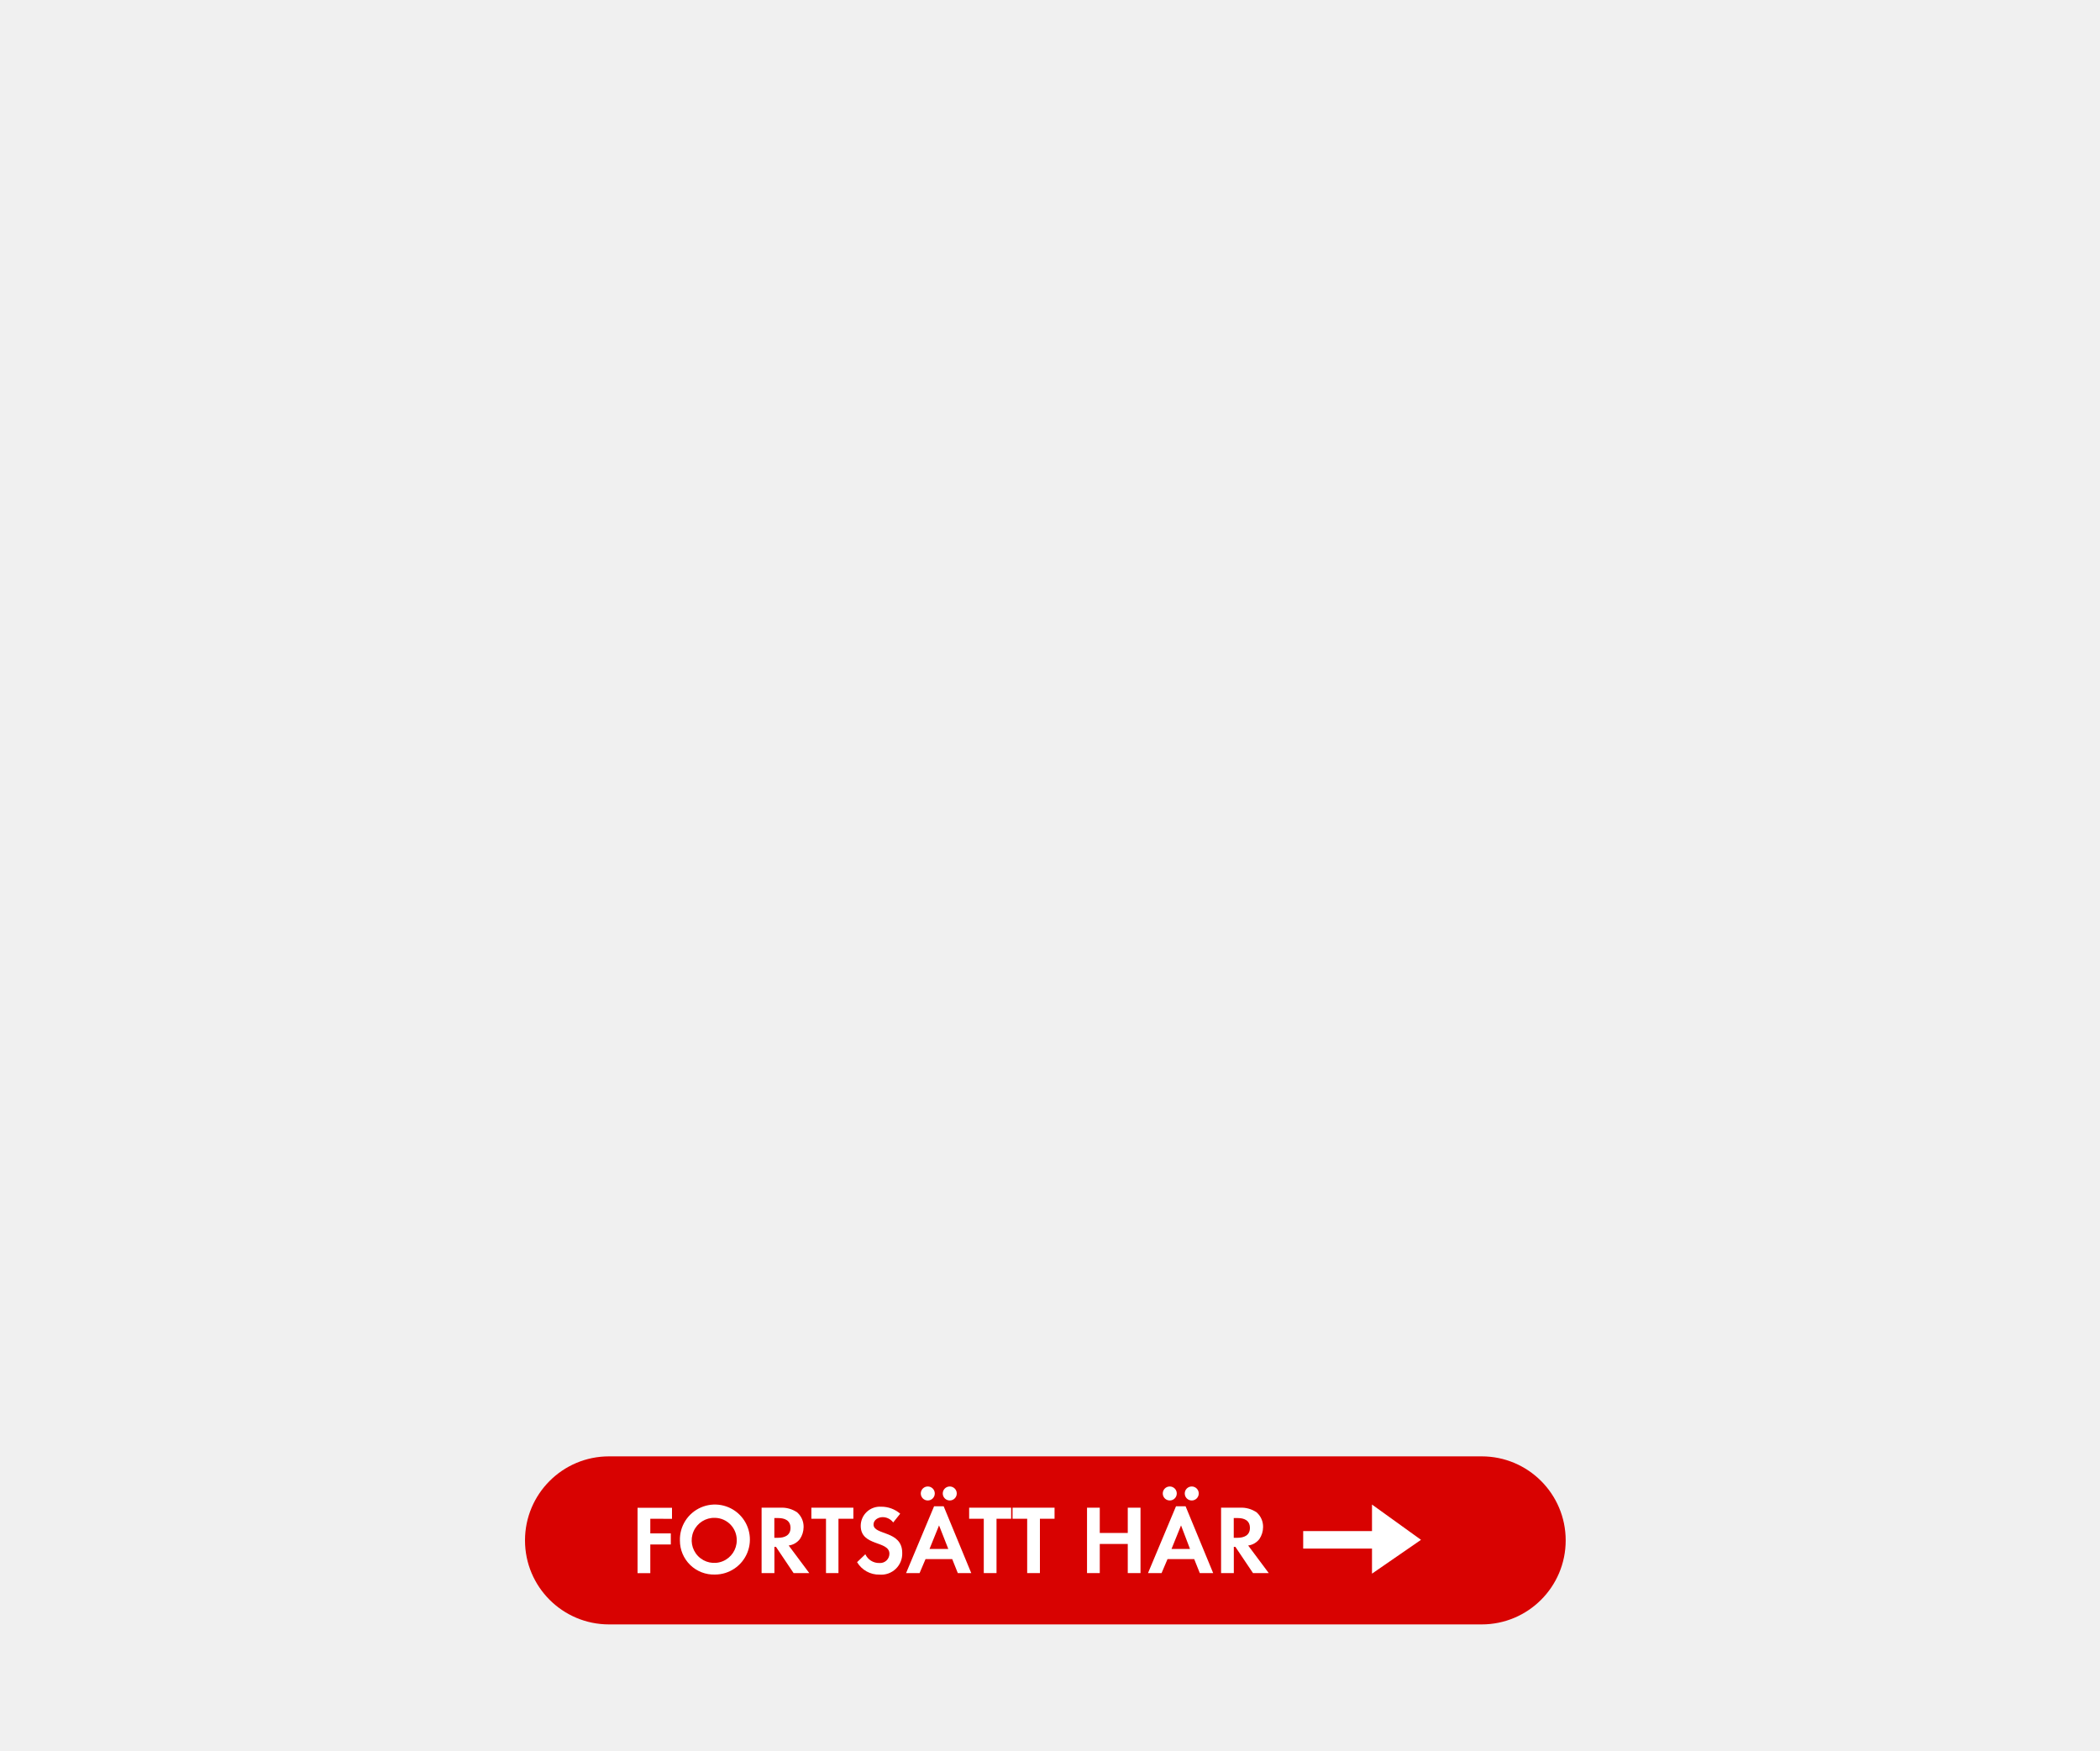
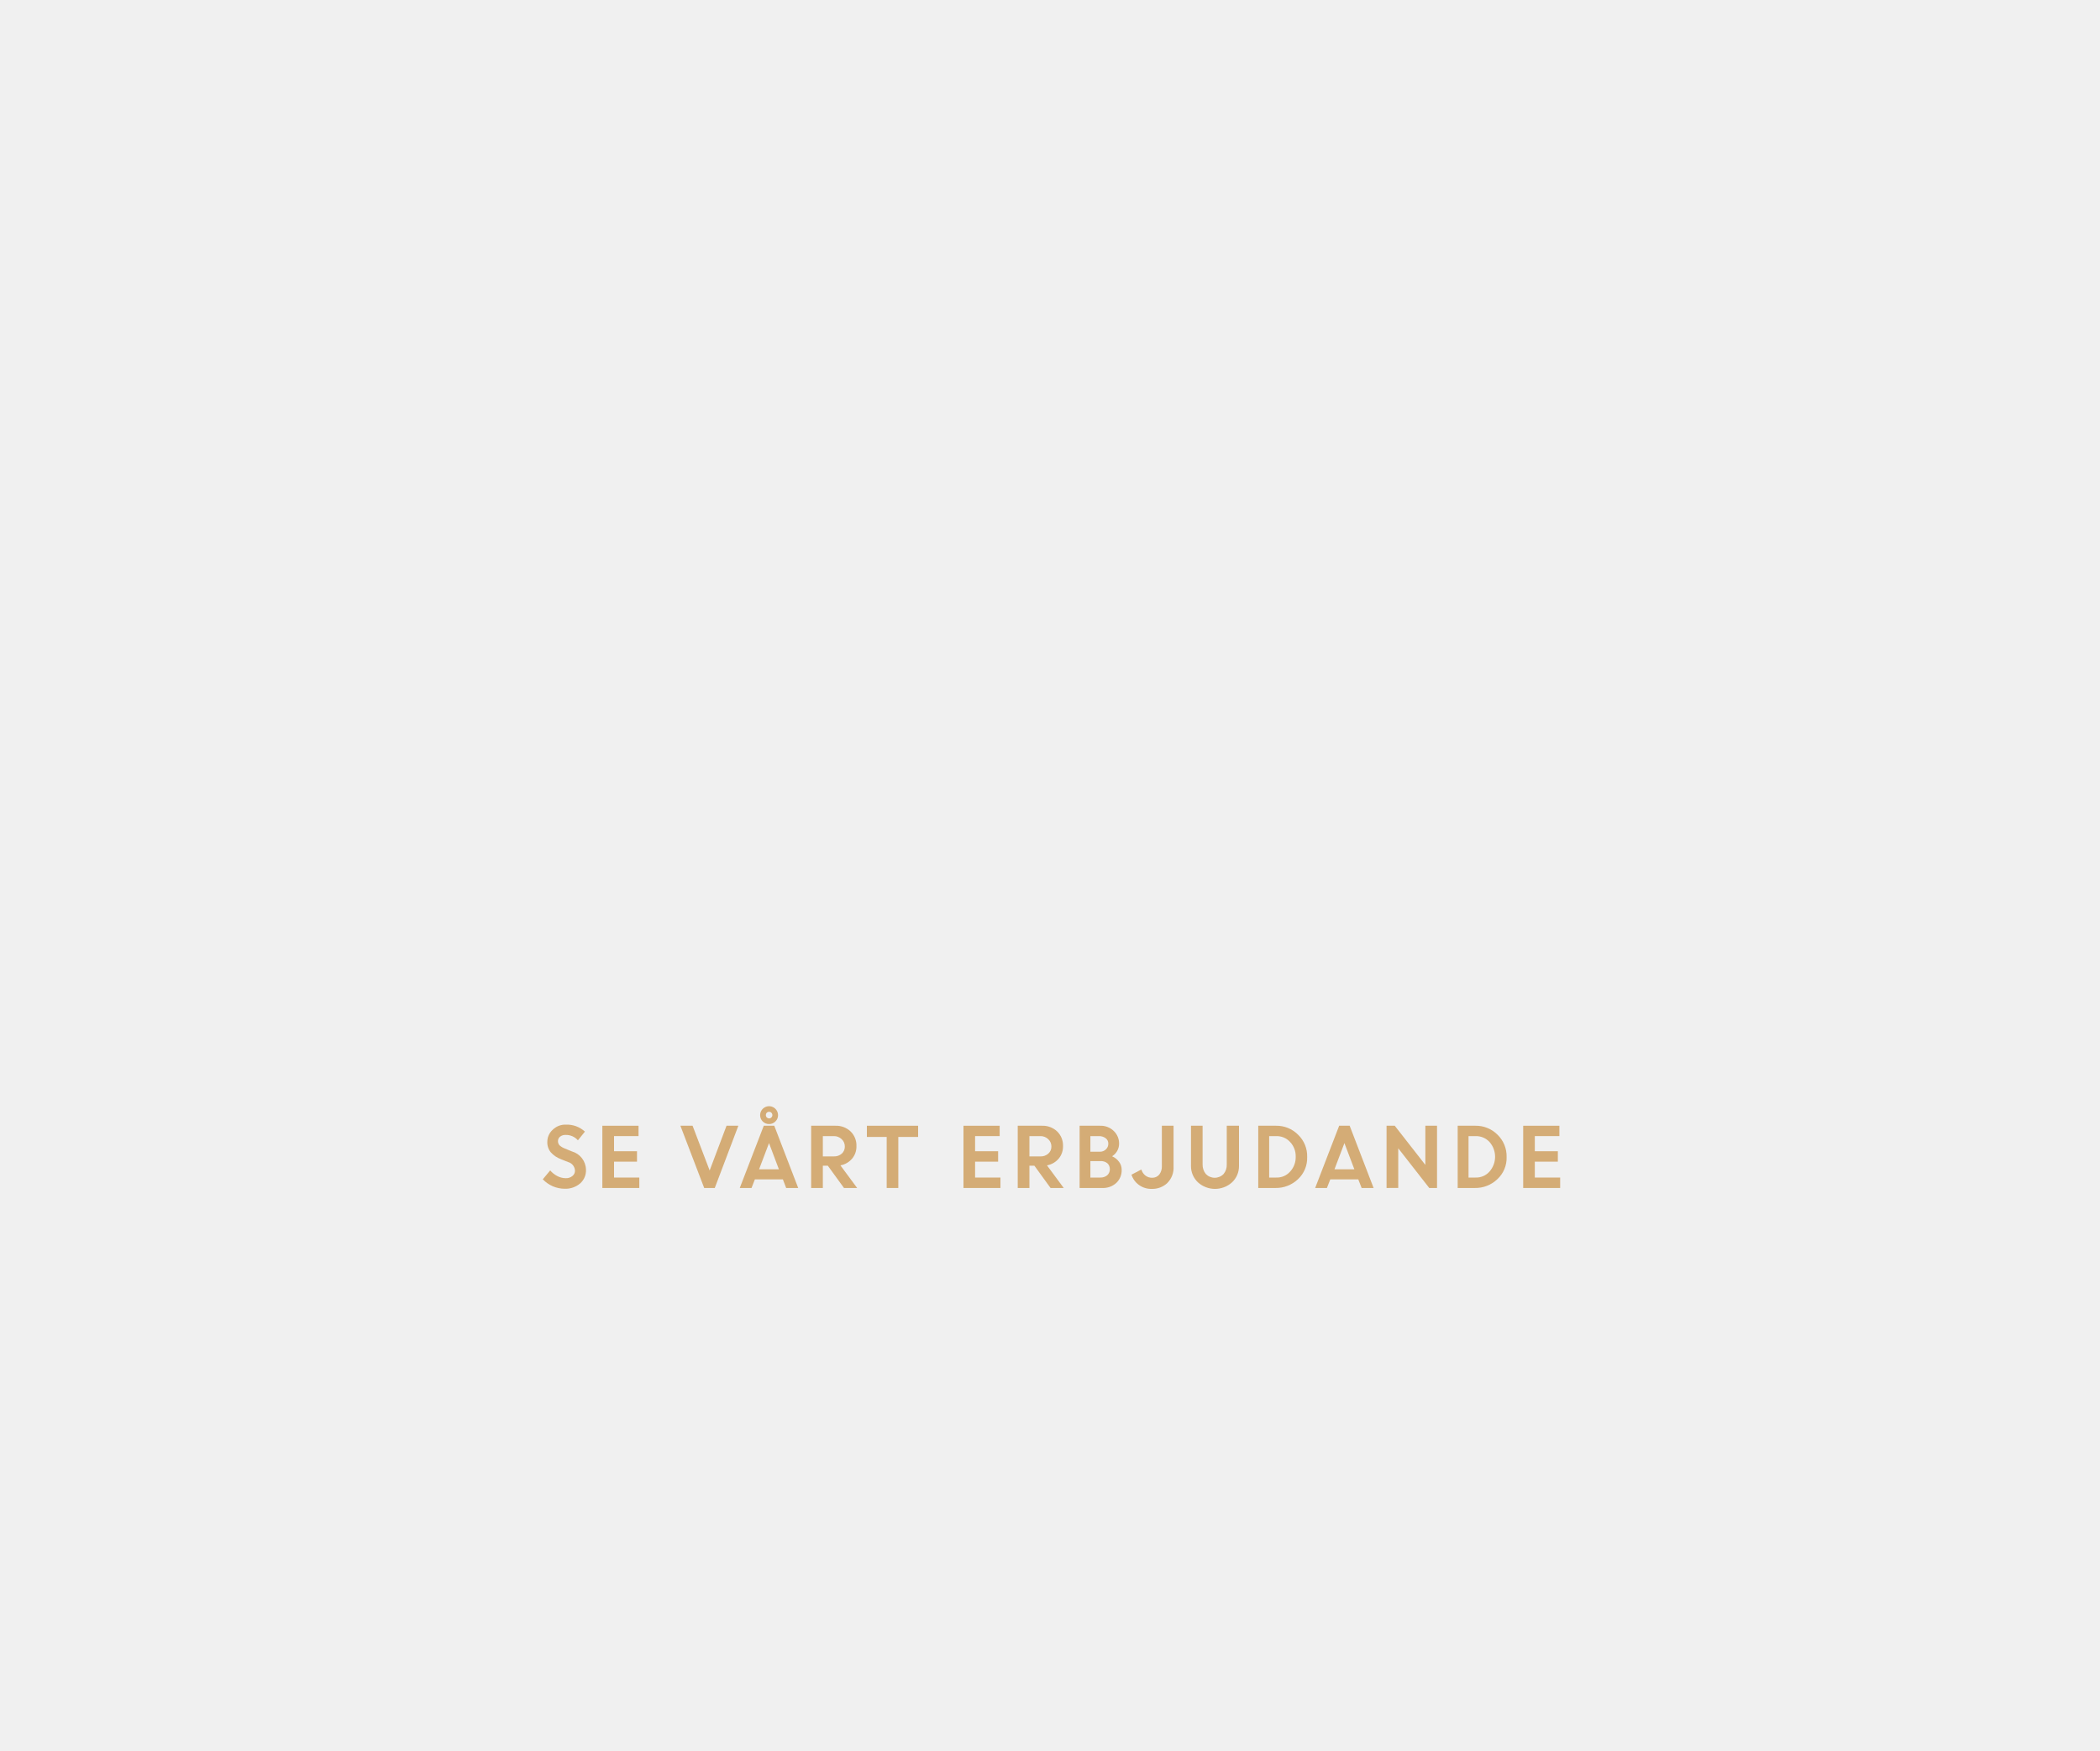
<svg xmlns="http://www.w3.org/2000/svg" id="Layer_1" data-name="Layer 1" viewBox="0 0 300 250">
  <defs>
-     <style>.cls-1{fill:#d80201;}.cls-2{fill:#fff;}</style>
+     <style>.cls-1{fill:#d4ac76;}</style>
  </defs>
-   <rect class="cls-1" x="75" y="208" width="148.67" height="24" rx="12" ry="12" />
-   <path class="cls-2" d="M92.9,216.91V219h2.93v1.58H92.9v4.1H91.08v-9.34H96v1.58Z" />
-   <path class="cls-2" d="M102.13,224.88a4.85,4.85,0,0,1-5-4.86,5,5,0,1,1,5,4.86Zm0-8.1a3.22,3.22,0,1,0,3.12,3.21A3.17,3.17,0,0,0,102.13,216.78Z" />
-   <path class="cls-2" d="M113.37,224.67l-2.52-3.75h-.22v3.75H108.8v-9.34h2.7a3.85,3.85,0,0,1,2.38.67,2.72,2.72,0,0,1,.92,2.1,3.08,3.08,0,0,1-.53,1.71,2.41,2.41,0,0,1-1.6.92l2.94,3.94Zm-2.2-7.86h-.55v2.82h.52c.94,0,1.79-.34,1.79-1.41S112.11,216.81,111.17,216.81Z" />
-   <path class="cls-2" d="M119.78,216.91v7.76H118v-7.76h-2.09v-1.58h6v1.58Z" />
-   <path class="cls-2" d="M125.65,224.89a3.64,3.64,0,0,1-3.21-1.78l1.18-1.13a2.14,2.14,0,0,0,2,1.25,1.33,1.33,0,0,0,1.44-1.32c0-1.92-4.1-1-4.1-4a2.74,2.74,0,0,1,2.91-2.72,4.1,4.1,0,0,1,2.73,1l-1,1.25a1.89,1.89,0,0,0-1.51-.76c-.6,0-1.3.38-1.3,1.05,0,1.58,4.1.8,4.1,4.06A3,3,0,0,1,125.65,224.89Z" />
-   <path class="cls-2" d="M136.83,224.67l-.8-2h-3.81l-.85,2h-1.93l4-9.54h1.37l3.94,9.54Zm-4.29-10.37a1,1,0,0,1-1-1,1,1,0,1,1,1,1Zm1.61,3.56-1.36,3.36h2.68Zm1.53-3.56a1,1,0,0,1-1-1,1,1,0,1,1,1,1Z" />
-   <path class="cls-2" d="M142.36,216.91v7.76h-1.82v-7.76h-2.09v-1.58h6v1.58Z" />
-   <path class="cls-2" d="M148.56,216.91v7.76h-1.82v-7.76h-2.09v-1.58h6v1.58Z" />
-   <path class="cls-2" d="M161.11,224.67v-4.16h-4v4.16h-1.82v-9.34h1.82v3.61h4v-3.61h1.82v9.34Z" />
-   <path class="cls-2" d="M171.4,224.67l-.8-2h-3.81l-.85,2H164l4-9.54h1.37l3.94,9.54Zm-4.29-10.37a1,1,0,0,1-1-1,1,1,0,1,1,1,1Zm1.61,3.56-1.36,3.36H170Zm1.53-3.56a1,1,0,0,1-1-1,1,1,0,1,1,1,1Z" />
-   <path class="cls-2" d="M179,224.67l-2.52-3.75h-.22v3.75h-1.82v-9.34h2.7a3.85,3.85,0,0,1,2.38.67,2.72,2.72,0,0,1,.92,2.1,3.08,3.08,0,0,1-.53,1.71,2.41,2.41,0,0,1-1.6.92l2.94,3.94Zm-2.2-7.86h-.55v2.82h.52c.94,0,1.79-.34,1.79-1.41S177.75,216.81,176.82,216.81Z" />
-   <polygon class="cls-2" points="196 221.17 186.17 221.17 186.17 218.67 196 218.67 196 214.88 203 219.92 196 224.75 196 221.17" />
+   <path class="cls-1" d="M80.66,169.78a4.4,4.4,0,0,1-1.68-.35,4.46,4.46,0,0,1-1.44-1l1.06-1.27a3.34,3.34,0,0,0,1,.8,2.63,2.63,0,0,0,1.17.31,1.41,1.41,0,0,0,1-.31.94.94,0,0,0,.37-.76,1.33,1.33,0,0,0-1-1.24l-1-.4a3.66,3.66,0,0,1-1.47-1,2.24,2.24,0,0,1-.48-1.51,2.29,2.29,0,0,1,.75-1.68,2.56,2.56,0,0,1,1.89-.75,3.8,3.8,0,0,1,2.73,1l-1,1.24a2.26,2.26,0,0,0-1.75-.77,1.2,1.2,0,0,0-.8.25.8.8,0,0,0-.3.63.85.85,0,0,0,.23.61,2.39,2.39,0,0,0,.77.46l1,.41a2.76,2.76,0,0,1,2,2.57A2.47,2.47,0,0,1,82.9,169,3.23,3.23,0,0,1,80.66,169.78Z" />
+   <path class="cls-1" d="M91,165.91H87.72v2.27h3.61v1.49H86.05v-8.89h5.17v1.48h-3.5v2.16H91Z" />
+   <path class="cls-1" d="M100.6,169.67l-3.4-8.89h1.74l2.44,6.39,2.41-6.39h1.69l-3.37,8.89Z" />
+   <path class="cls-1" d="M105.68,169.67l3.43-8.89h1.5l3.42,8.89h-1.72l-.47-1.23h-4l-.48,1.23Zm4.18-6.41L108.44,167h2.83Zm1.29-4a1.22,1.22,0,0,1-.37.9,1.24,1.24,0,0,1-.91.38,1.27,1.27,0,0,1-.91-.37,1.28,1.28,0,1,1,2.19-.91Zm-1.61.33a.49.49,0,0,0,.34.14.42.42,0,0,0,.32-.14.45.45,0,0,0,.14-.33.49.49,0,0,0-.14-.34.44.44,0,0,0-.33-.13.46.46,0,0,0-.33.13.48.48,0,0,0-.13.34A.44.44,0,0,0,109.54,159.59Z" />
+   <path class="cls-1" d="M115.88,169.67v-8.89h3.48a3,3,0,0,1,2.14.8,2.78,2.78,0,0,1,.85,2.11,2.67,2.67,0,0,1-.63,1.8,2.87,2.87,0,0,1-1.66.95l2.39,3.23h-1.88l-2.31-3.18h-.71v3.18Zm3.22-7.41h-1.55v2.9h1.55a1.64,1.64,0,0,0,1.16-.4,1.33,1.33,0,0,0,.43-1,1.4,1.4,0,0,0-.45-1.06A1.57,1.57,0,0,0,119.1,162.26Z" />
+   <path class="cls-1" d="M123.84,162.38v-1.6h7.32v1.6h-2.83v7.29h-1.66v-7.29Z" />
+   <path class="cls-1" d="M142.59,165.91H139.3v2.27h3.62v1.49h-5.28v-8.89h5.17v1.48H139.3v2.16h3.29Z" />
+   <path class="cls-1" d="M145.39,169.67v-8.89h3.48a3,3,0,0,1,2.14.8,2.78,2.78,0,0,1,.85,2.11,2.67,2.67,0,0,1-.63,1.8,2.87,2.87,0,0,1-1.66.95l2.39,3.23h-1.88l-2.31-3.18h-.71v3.18Zm3.22-7.41h-1.55v2.9h1.55a1.6,1.6,0,0,0,1.15-.4,1.31,1.31,0,0,0,.44-1,1.4,1.4,0,0,0-.45-1.06A1.57,1.57,0,0,0,148.61,162.26Z" />
+   <path class="cls-1" d="M154.23,169.67v-8.89h2.93a2.65,2.65,0,0,1,1.94.74,2.45,2.45,0,0,1,.77,1.83,2.11,2.11,0,0,1-1,1.79,2.43,2.43,0,0,1,1,.8,1.84,1.84,0,0,1,.37,1.13,2.47,2.47,0,0,1-.77,1.88,2.8,2.8,0,0,1-2,.72Zm2.73-7.41h-1.19v2.23h1.33a1.2,1.2,0,0,0,.88-.33,1.09,1.09,0,0,0,.35-.82.93.93,0,0,0-.38-.78A1.54,1.54,0,0,0,157,162.26Zm.26,3.57h-1.45v2.35h1.41a1.48,1.48,0,0,0,1-.33,1.14,1.14,0,0,0,.37-.86,1.12,1.12,0,0,0-.35-.85A1.42,1.42,0,0,0,157.22,165.83Z" />
+   <path class="cls-1" d="M164.54,169.8a3,3,0,0,1-1.83-.56,2.89,2.89,0,0,1-1.07-1.47l1.41-.74a1.74,1.74,0,0,0,.56.85,1.52,1.52,0,0,0,1,.33,1.26,1.26,0,0,0,1-.46,1.85,1.85,0,0,0,.37-1.2v-5.77h1.67v5.83a3.07,3.07,0,0,1-.89,2.35A3.11,3.11,0,0,1,164.54,169.8Z" />
+   <path class="cls-1" d="M176,168.87a3.64,3.64,0,0,1-4.86,0,3.17,3.17,0,0,1-1-2.36v-5.73h1.66v5.52a2.08,2.08,0,0,0,.46,1.37,1.76,1.76,0,0,0,2.54,0,2,2,0,0,0,.45-1.35v-5.54H177v5.73A3.17,3.17,0,0,1,176,168.87Z" />
+   <path class="cls-1" d="M179.75,169.67v-8.89h2.54a4.33,4.33,0,0,1,3.14,1.27,4.25,4.25,0,0,1,1.31,3.2,4.14,4.14,0,0,1-1.32,3.17,4.55,4.55,0,0,1-3.22,1.25Zm2.56-7.41h-1v5.92h1a2.52,2.52,0,0,0,2-.86,3,3,0,0,0,.79-2.12,2.93,2.93,0,0,0-.8-2.1A2.6,2.6,0,0,0,182.31,162.26Z" />
+   <path class="cls-1" d="M187.88,169.67l3.43-8.89h1.5l3.42,8.89h-1.71l-.48-1.23h-4l-.48,1.23Zm4.18-6.41L190.64,167h2.84Z" />
+   <path class="cls-1" d="M198.08,169.67v-8.89h1.17l4.37,5.59v-5.59h1.67v8.89h-1.11L199.75,164v5.66Z" />
+   <path class="cls-1" d="M208.24,169.67v-8.89h2.53a4.34,4.34,0,0,1,3.15,1.27,4.28,4.28,0,0,1,1.31,3.2,4.12,4.12,0,0,1-1.33,3.17,4.53,4.53,0,0,1-3.22,1.25Zm2.55-7.41h-1v5.92h1a2.54,2.54,0,0,0,2-.86,3.2,3.2,0,0,0,0-4.22A2.62,2.62,0,0,0,210.79,162.26Z" />
+   <path class="cls-1" d="M222.55,165.91h-3.29v2.27h3.62v1.49H217.6v-8.89h5.17v1.48h-3.51v2.16h3.29Z" />
</svg>
